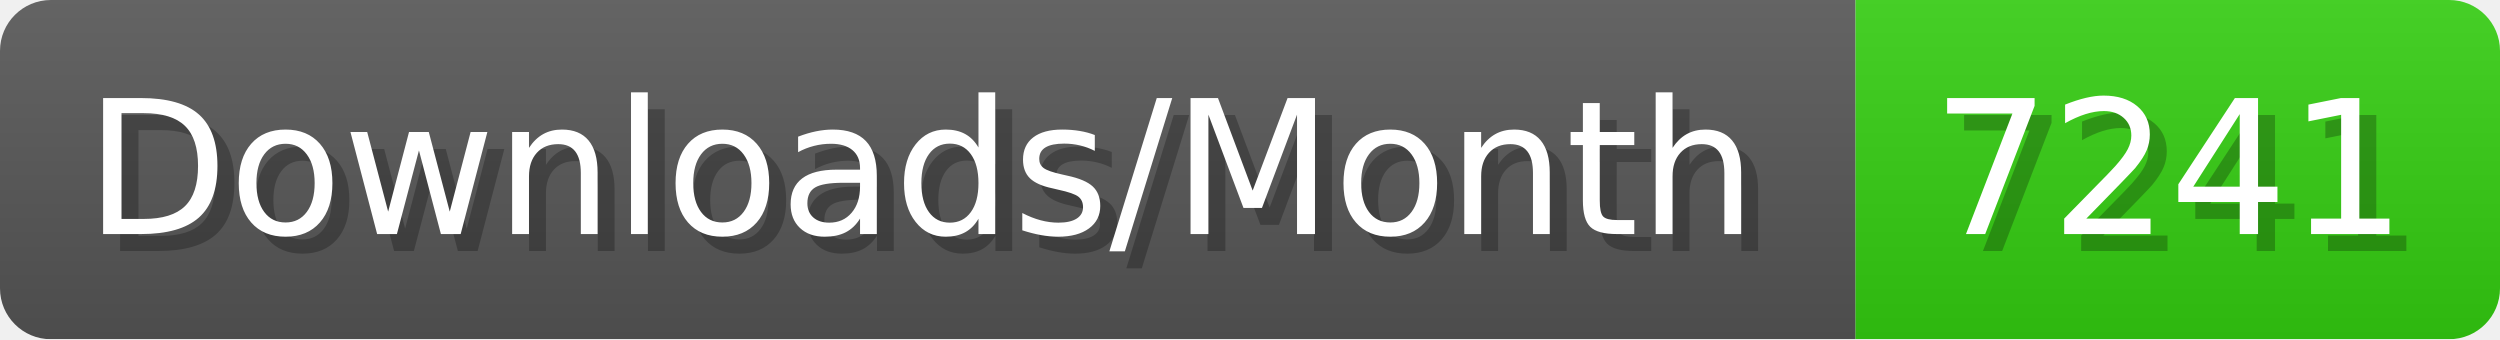
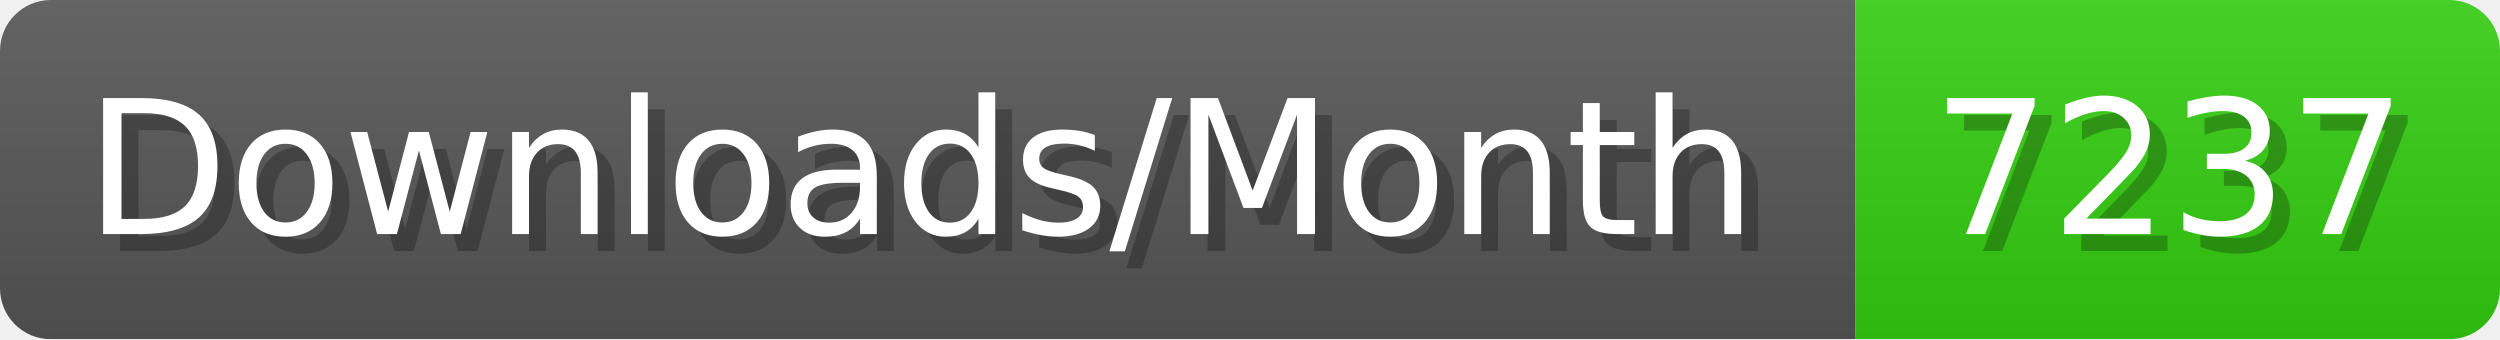
- <svg xmlns="http://www.w3.org/2000/svg" width="147.4" height="20" viewBox="0 0 1474 200" role="img" aria-label="Downloads/Month: 7241">
+ <svg xmlns="http://www.w3.org/2000/svg" width="147.4" height="20" viewBox="0 0 1474 200" role="img" aria-label="Downloads/Month: 7237">
  <linearGradient id="YlXUI" x2="0" y2="100%">
    <stop offset="0" stop-opacity=".1" stop-color="#EEE" />
    <stop offset="1" stop-opacity=".1" />
  </linearGradient>
  <mask id="JHhop">
    <rect width="1474" height="200" rx="30" fill="#FFF" />
  </mask>
  <g mask="url(#JHhop)">
    <rect width="1094" height="200" fill="#555" />
    <rect width="380" height="200" fill="#3C1" x="1094" />
    <rect width="1474" height="200" fill="url(#YlXUI)" />
  </g>
  <g aria-hidden="true" fill="#fff" text-anchor="start" font-family="Verdana,DejaVu Sans,sans-serif" font-size="110">
    <text x="60" y="148" textLength="994" fill="#000" opacity="0.25">Downloads/Month</text>
    <text x="50" y="138" textLength="994">Downloads/Month</text>
-     <text x="1149" y="148" textLength="280" fill="#000" opacity="0.25">7241</text>
-     <text x="1139" y="138" textLength="280">7241</text>
+     <text x="1149" y="148" textLength="280" fill="#000" opacity="0.25">7237</text>
+     <text x="1139" y="138" textLength="280">7237</text>
  </g>
</svg>
